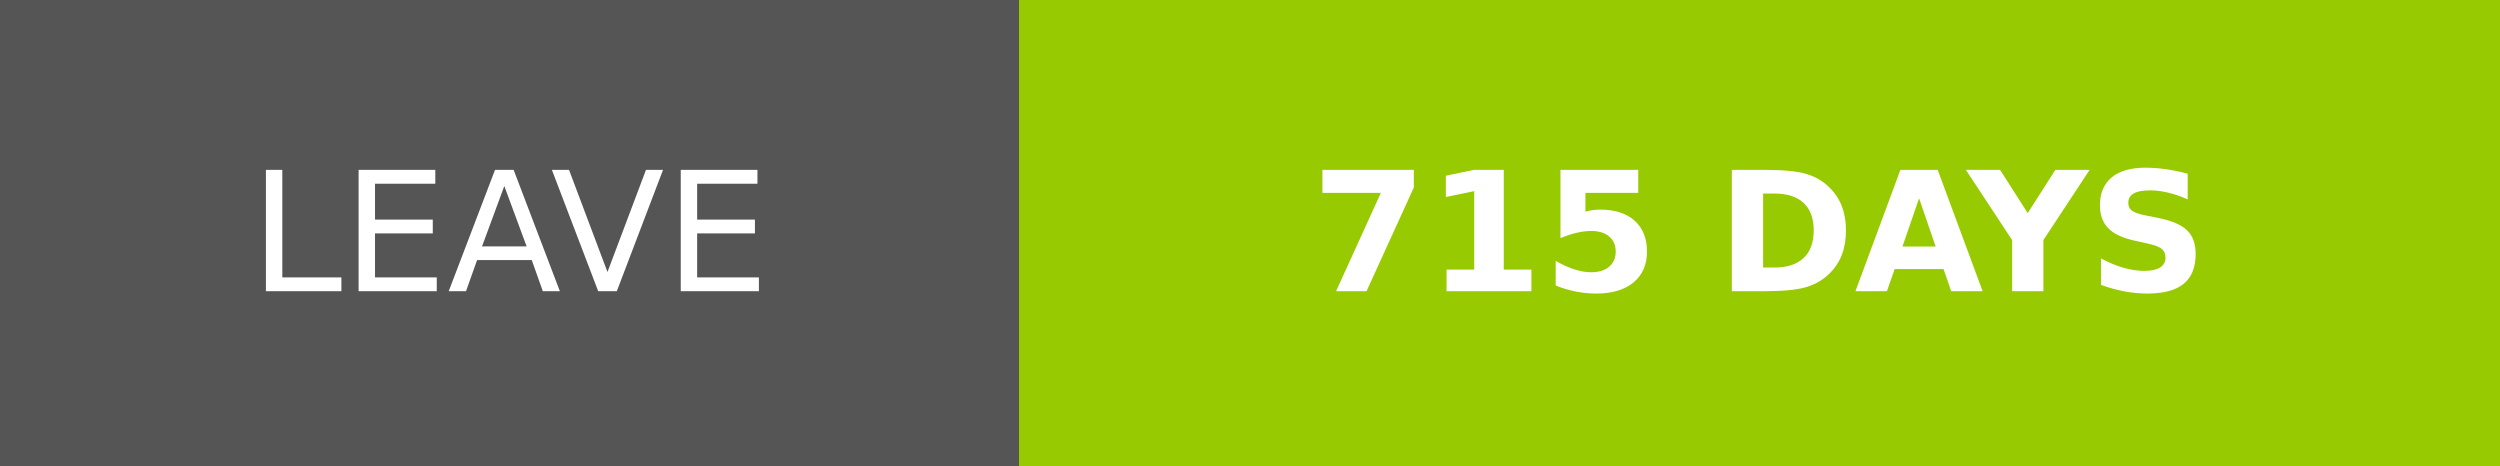
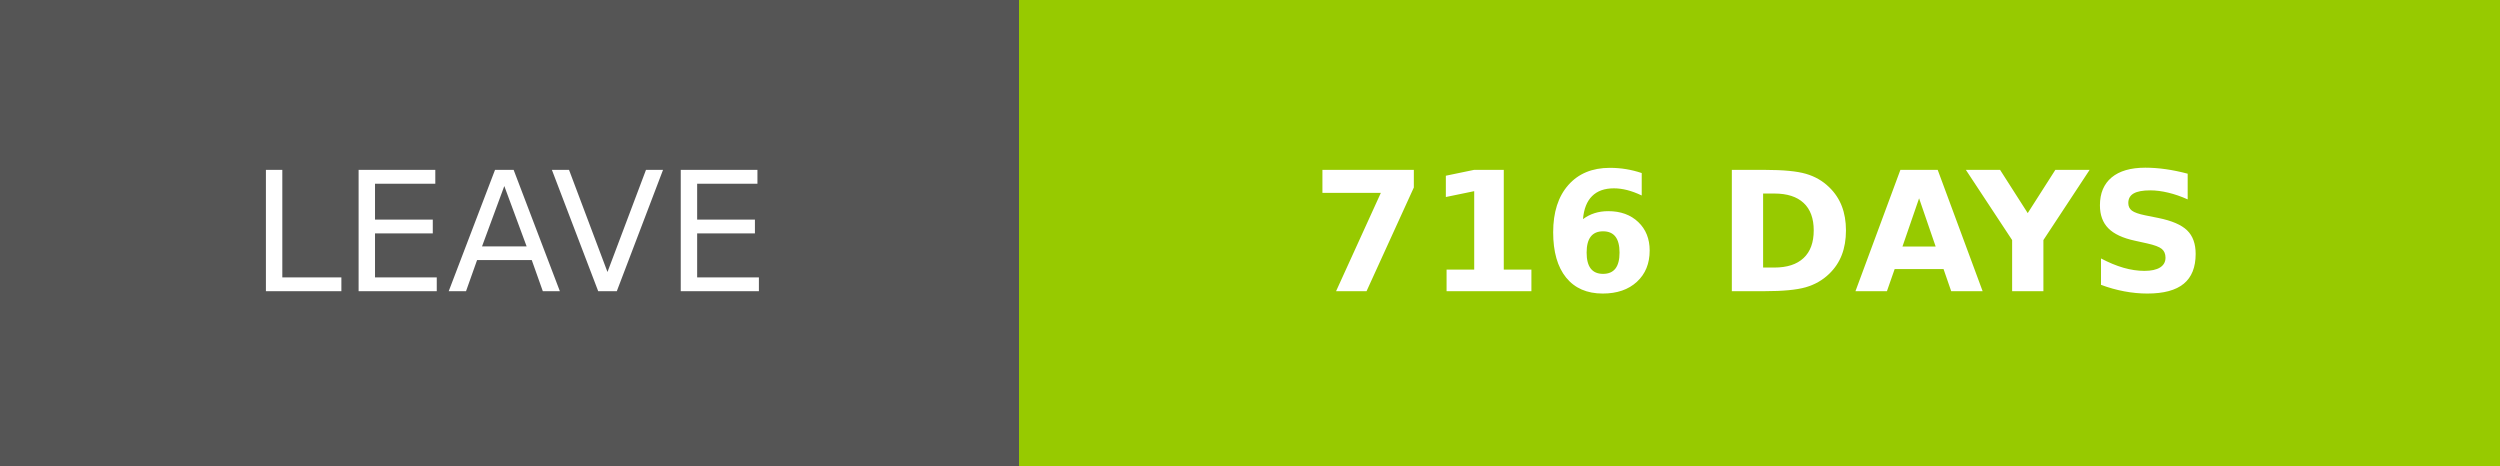
- <svg xmlns="http://www.w3.org/2000/svg" width="150.25" height="28" role="img" aria-label="LEAVE: 715 DAYS">
+ <svg xmlns="http://www.w3.org/2000/svg" width="150.25" height="28" role="img" aria-label="LEAVE: 716 DAYS">
  <g shape-rendering="crispEdges">
    <rect width="61.25" height="28" fill="#555" />
    <rect x="61.25" width="89" height="28" fill="#97ca00" />
  </g>
  <g fill="#fff" text-anchor="middle" font-family="Verdana,Geneva,DejaVu Sans,sans-serif" text-rendering="geometricPrecision" font-size="100">
    <text transform="scale(.1)" x="306.25" y="175" textLength="372.5" fill="#fff">LEAVE</text>
-     <text transform="scale(.1)" x="1057.5" y="175" textLength="650" fill="#fff" font-weight="bold">715 DAYS</text>
+     <text transform="scale(.1)" x="1057.5" y="175" textLength="650" fill="#fff" font-weight="bold">716 DAYS</text>
  </g>
</svg>
